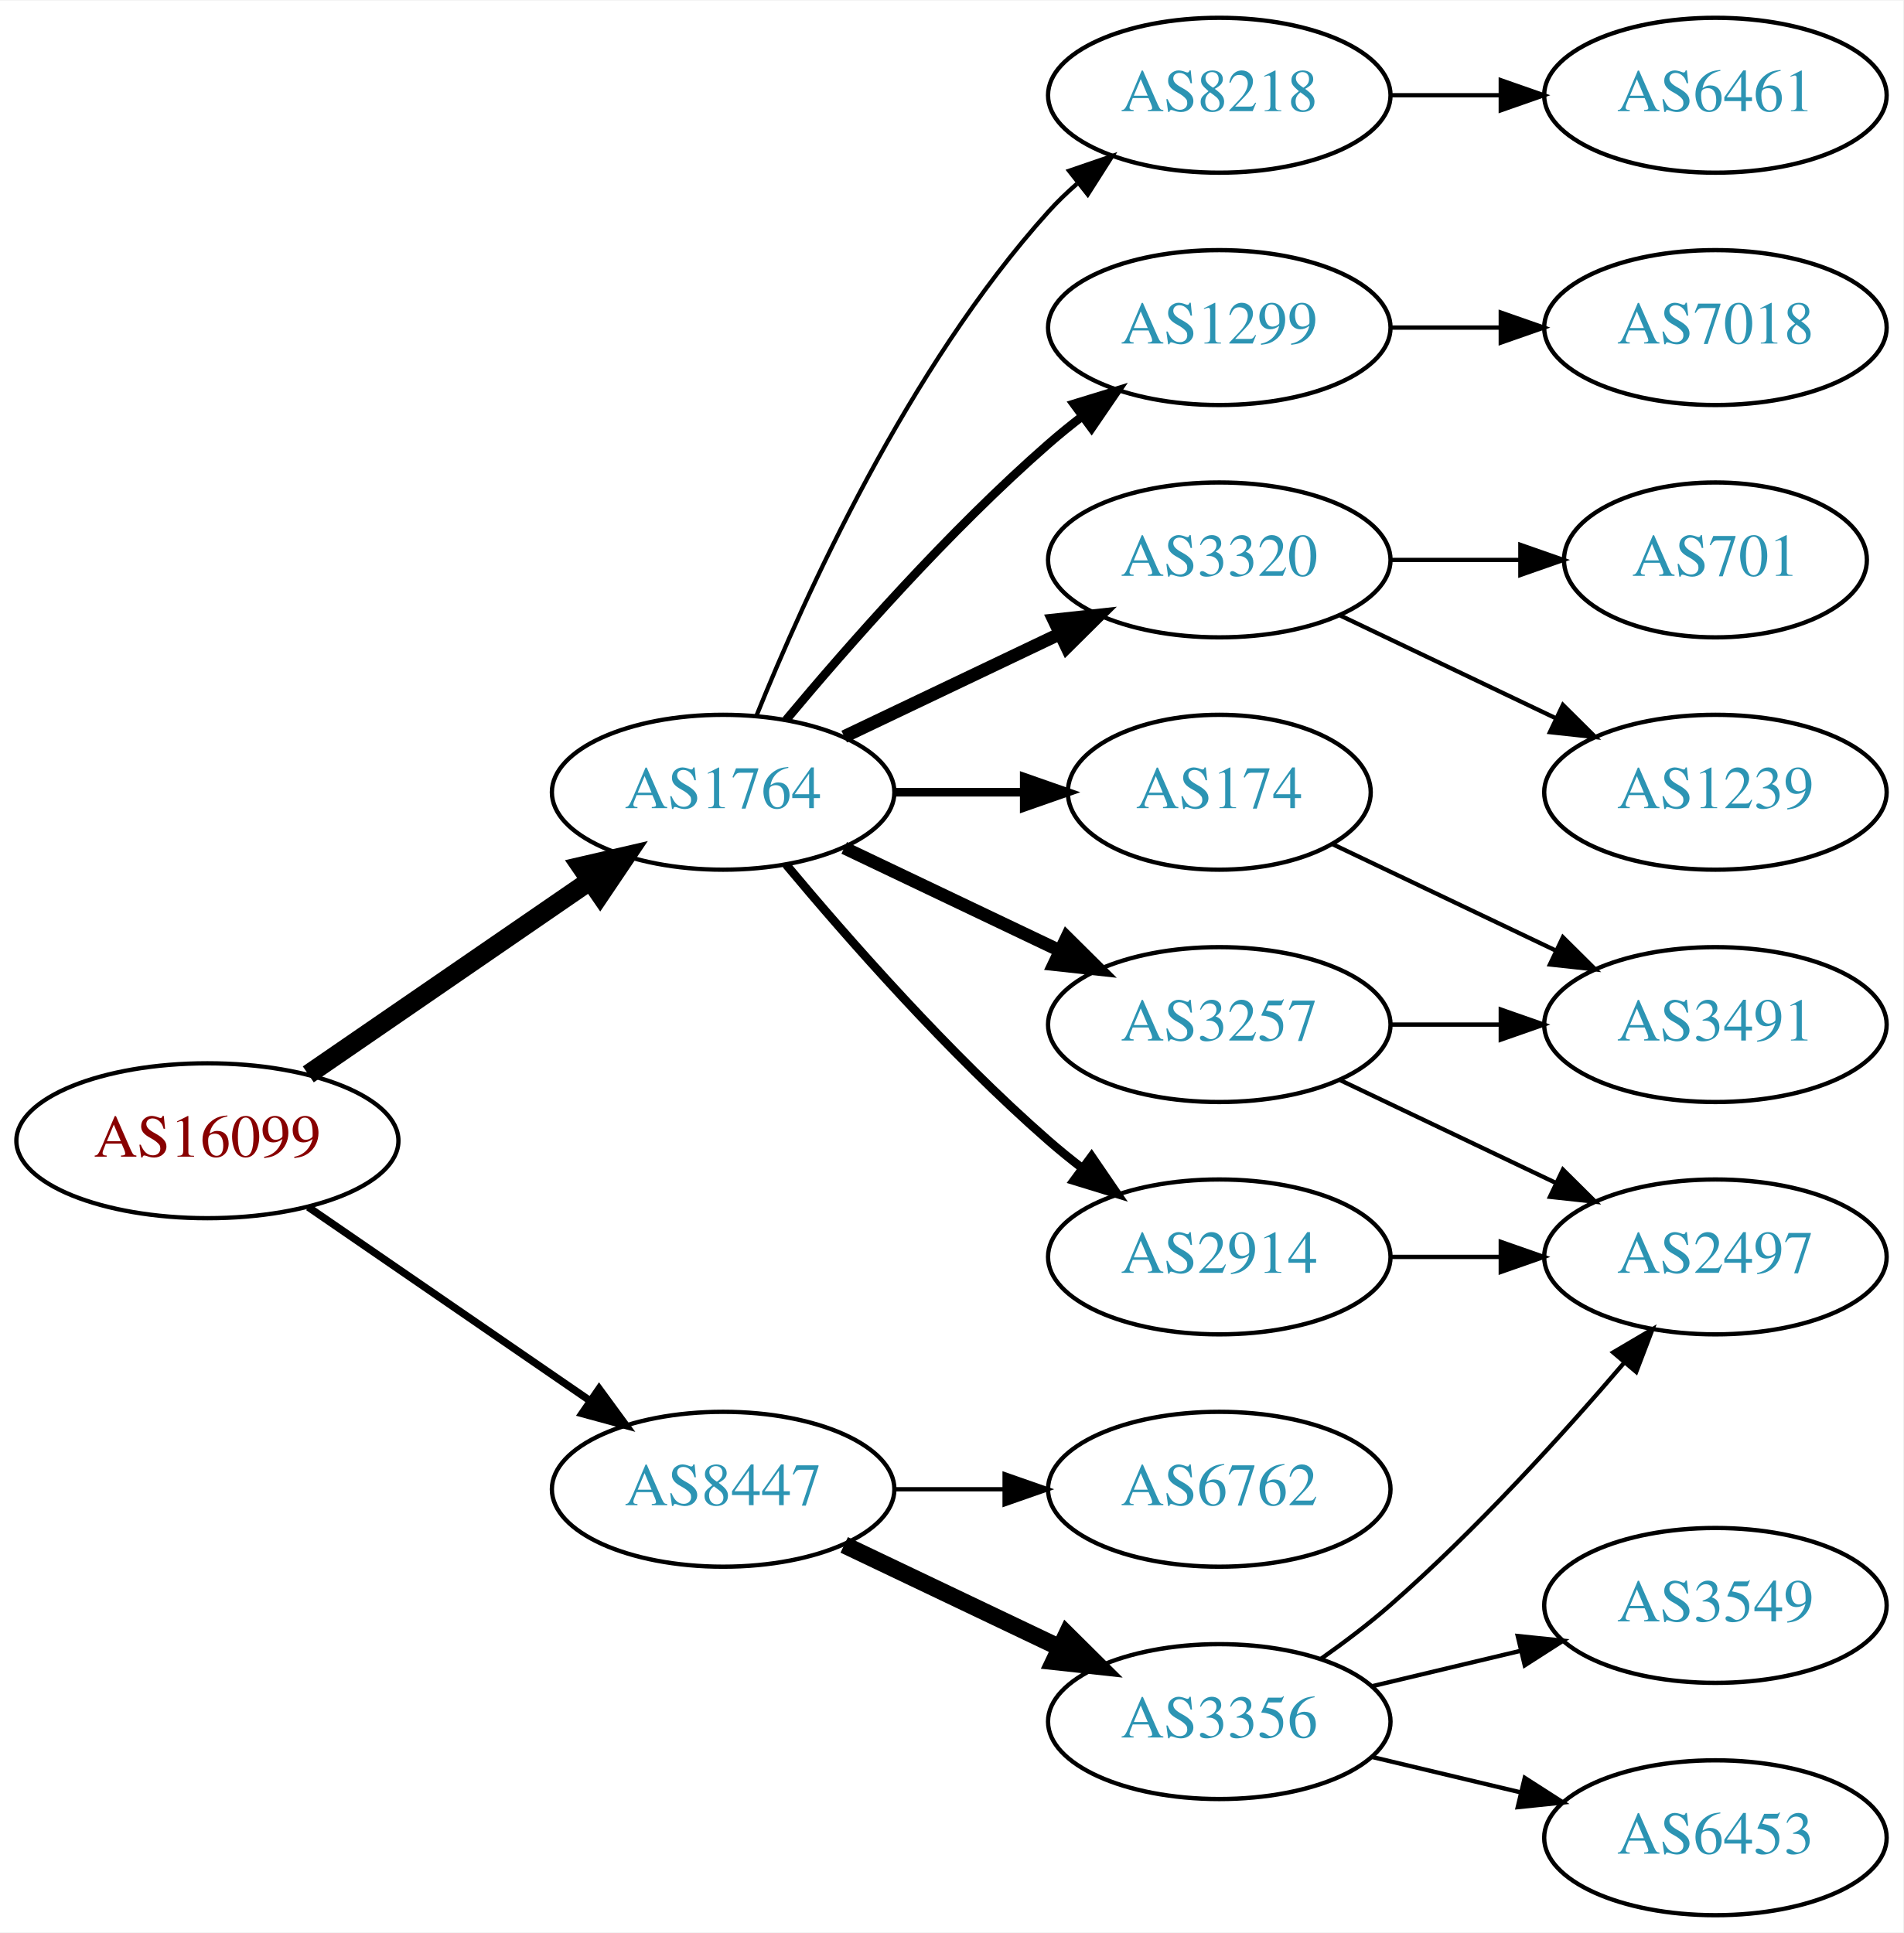
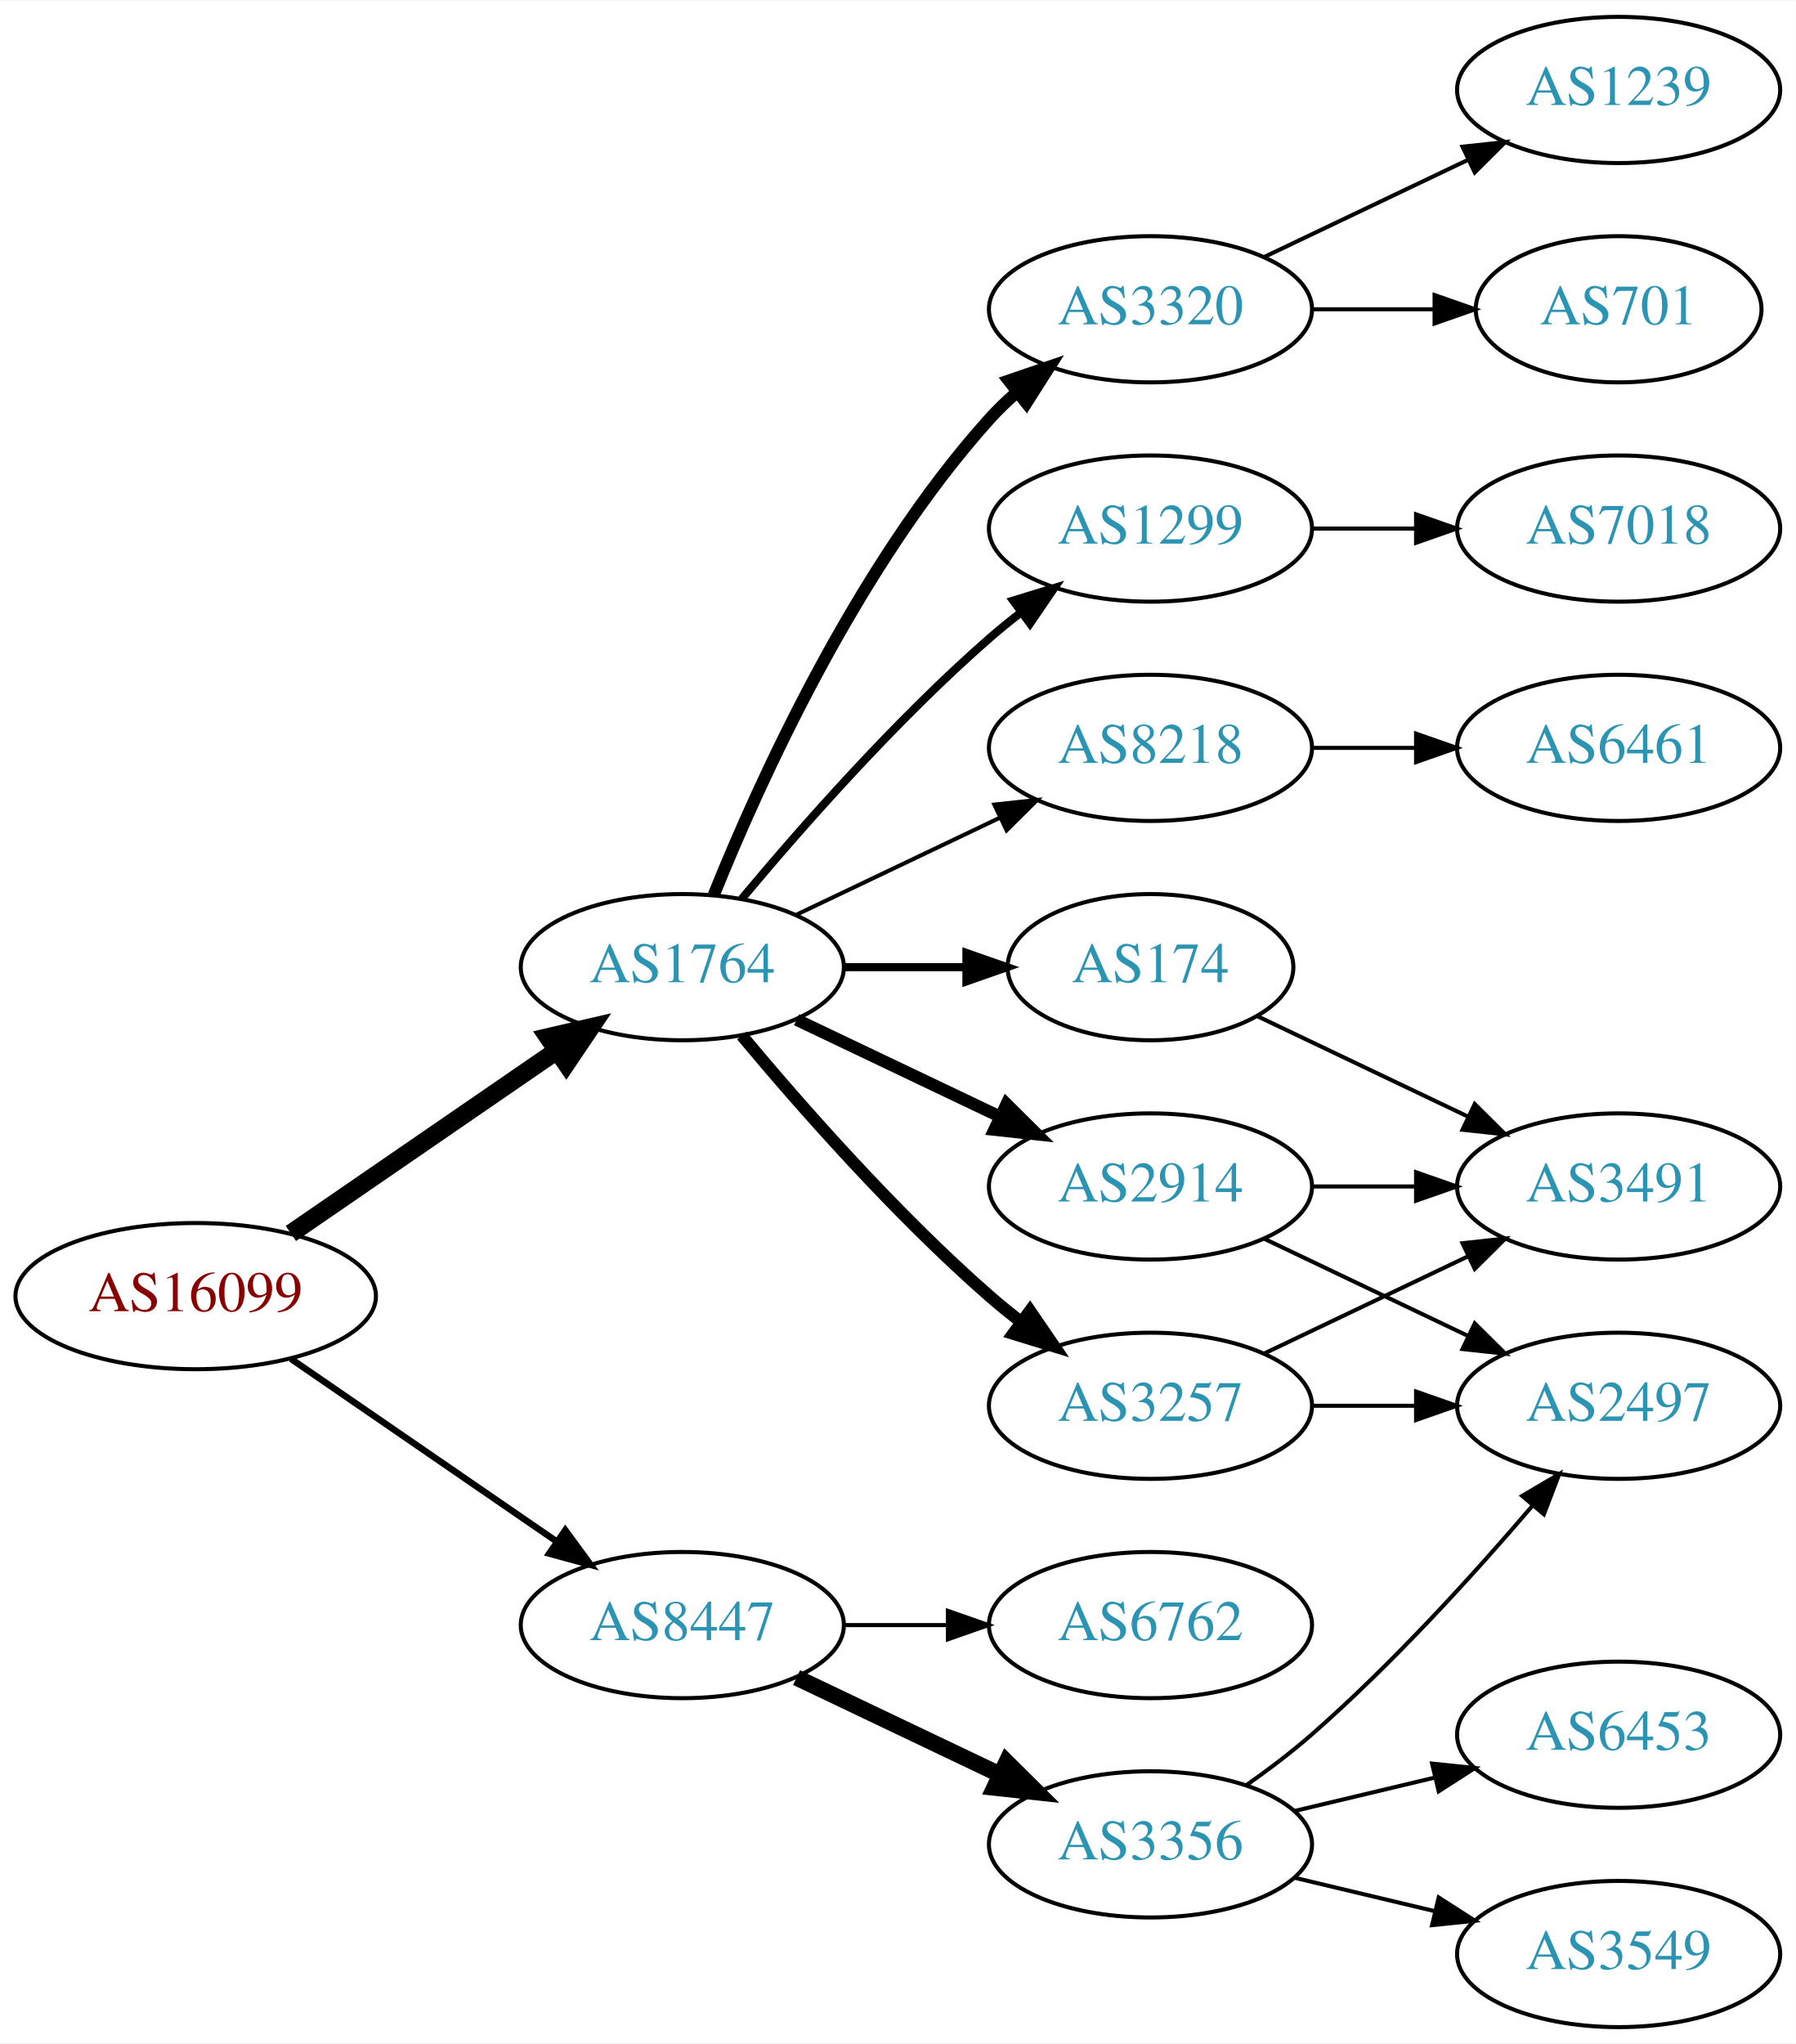
- <svg xmlns="http://www.w3.org/2000/svg" xmlns:xlink="http://www.w3.org/1999/xlink" width="442pt" height="449pt" viewBox="0.00 0.00 442.27 449.00">
-   <g id="graph0" class="graph" transform="scale(1 1) rotate(0) translate(4 445)">
-     <polygon fill="white" stroke="none" points="-4,4 -4,-445 438.271,-445 438.271,4 -4,4" />
+ <svg xmlns="http://www.w3.org/2000/svg" xmlns:xlink="http://www.w3.org/1999/xlink" width="442pt" height="503pt" viewBox="0.00 0.00 442.27 503.00">
+   <g id="graph0" class="graph" transform="scale(1 1) rotate(0) translate(4 499)">
+     <polygon fill="white" stroke="none" points="-4,4 -4,-499 438.271,-499 438.271,4 -4,4" />
    <g id="node1" class="node">
      <g id="a_node1">
        <a xlink:href="/asn/16099" xlink:title="AS16099 ~ SOZVERS-NET [AT]">
          <ellipse fill="#ffffff" stroke="black" cx="44.196" cy="-180" rx="44.393" ry="18" />
          <text text-anchor="middle" x="44.196" y="-176.3" font-family="Times,serif" font-size="14.00" fill="#880000">AS16099</text>
        </a>
      </g>
    </g>
    <g id="node2" class="node">
      <g id="a_node2">
        <a xlink:href="/asn/1764" xlink:title="AS1764 ~ NEXTLAYER-AS [AT]">
          <ellipse fill="#ffffff" stroke="black" cx="164.039" cy="-261" rx="39.794" ry="18" />
          <text text-anchor="middle" x="164.039" y="-257.3" font-family="Times,serif" font-size="14.00" fill="#2c94b3">AS1764</text>
        </a>
      </g>
    </g>
    <g id="edge1" class="edge">
      <path fill="none" stroke="black" stroke-width="4.5" d="M67.639,-195.426C86.22,-208.198 112.781,-226.455 133.161,-240.463" />
      <polygon fill="black" stroke="black" stroke-width="4.5" points="131.003,-243.758 141.475,-246.178 135.464,-237.269 131.003,-243.758" />
    </g>
    <g id="node3" class="node">
      <g id="a_node3">
        <a xlink:href="/asn/8447" xlink:title="AS8447 ~ A1 Telekom Austria AG [AT]">
          <ellipse fill="#ffffff" stroke="black" cx="164.039" cy="-99" rx="39.794" ry="18" />
          <text text-anchor="middle" x="164.039" y="-95.3" font-family="Times,serif" font-size="14.00" fill="#2c94b3">AS8447</text>
        </a>
      </g>
    </g>
    <g id="edge2" class="edge">
-       <path fill="none" stroke="black" stroke-width="1.731" d="M67.639,-164.574C86.22,-151.802 112.781,-133.545 133.161,-119.537" />
-       <polygon fill="black" stroke="black" stroke-width="1.731" points="135.216,-122.371 141.475,-113.822 131.251,-116.602 135.216,-122.371" />
+       <path fill="none" stroke="black" stroke-width="1.607" d="M67.639,-164.574C86.22,-151.802 112.781,-133.545 133.161,-119.537" />
+       <polygon fill="black" stroke="black" stroke-width="1.607" points="135.216,-122.371 141.475,-113.822 131.251,-116.602 135.216,-122.371" />
    </g>
    <g id="node4" class="node">
      <g id="a_node4">
        <a xlink:href="/asn/3257" xlink:title="AS3257 ~ GTT [DE]">
+           <ellipse fill="#ffffff" stroke="black" cx="279.332" cy="-153" rx="39.794" ry="18" />
+           <text text-anchor="middle" x="279.332" y="-149.3" font-family="Times,serif" font-size="14.00" fill="#2c94b3">AS3257</text>
+         </a>
+       </g>
+     </g>
+     <g id="edge3" class="edge">
+       <path fill="none" stroke="black" stroke-width="3" d="M178.669,-244.183C192.951,-227.071 216.498,-200.255 239.685,-180 242.151,-177.846 244.789,-175.706 247.487,-173.628" />
+       <polygon fill="black" stroke="black" stroke-width="3" points="249.66,-176.375 255.641,-167.63 245.512,-170.736 249.66,-176.375" />
+     </g>
+     <g id="node5" class="node">
+       <g id="a_node5">
+         <a xlink:href="/asn/2914" xlink:title="AS2914 ~ NTT America, Inc. [US]">
          <ellipse fill="#ffffff" stroke="black" cx="279.332" cy="-207" rx="39.794" ry="18" />
-           <text text-anchor="middle" x="279.332" y="-203.3" font-family="Times,serif" font-size="14.00" fill="#2c94b3">AS3257</text>
-         </a>
-       </g>
-     </g>
-     <g id="edge3" class="edge">
+           <text text-anchor="middle" x="279.332" y="-203.3" font-family="Times,serif" font-size="14.00" fill="#2c94b3">AS2914</text>
+         </a>
+       </g>
+     </g>
+     <g id="edge4" class="edge">
      <path fill="none" stroke="black" stroke-width="3" d="M192.175,-248.066C207.169,-240.919 225.99,-231.948 242.213,-224.215" />
      <polygon fill="black" stroke="black" stroke-width="3" points="243.895,-227.291 251.417,-219.829 240.884,-220.972 243.895,-227.291" />
    </g>
-     <g id="node5" class="node">
-       <g id="a_node5">
+     <g id="node6" class="node">
+       <g id="a_node6">
        <a xlink:href="/asn/174" xlink:title="AS174 ~ Cogent Communications [US]">
          <ellipse fill="#ffffff" stroke="black" cx="279.332" cy="-261" rx="35.194" ry="18" />
          <text text-anchor="middle" x="279.332" y="-257.3" font-family="Times,serif" font-size="14.00" fill="#2c94b3">AS174</text>
        </a>
      </g>
    </g>
-     <g id="edge4" class="edge">
+     <g id="edge5" class="edge">
      <path fill="none" stroke="black" stroke-width="2" d="M203.711,-261C213.416,-261 223.907,-261 233.87,-261" />
      <polygon fill="black" stroke="black" stroke-width="2" points="234.006,-264.5 244.006,-261 234.006,-257.5 234.006,-264.5" />
    </g>
-     <g id="node6" class="node">
-       <g id="a_node6">
-         <a xlink:href="/asn/2914" xlink:title="AS2914 ~ NTT America, Inc. [US]">
-           <ellipse fill="#ffffff" stroke="black" cx="279.332" cy="-153" rx="39.794" ry="18" />
-           <text text-anchor="middle" x="279.332" y="-149.3" font-family="Times,serif" font-size="14.00" fill="#2c94b3">AS2914</text>
-         </a>
-       </g>
-     </g>
-     <g id="edge5" class="edge">
-       <path fill="none" stroke="black" stroke-width="2" d="M178.669,-244.183C192.951,-227.071 216.498,-200.255 239.685,-180 242.151,-177.846 244.789,-175.706 247.487,-173.628" />
-       <polygon fill="black" stroke="black" stroke-width="2" points="249.66,-176.375 255.641,-167.63 245.512,-170.736 249.66,-176.375" />
-     </g>
    <g id="node7" class="node">
      <g id="a_node7">
-         <a xlink:href="/asn/8218" xlink:title="AS8218 ~ legacy Neotelecoms [FR]">
+         <a xlink:href="/asn/3320" xlink:title="AS3320 ~ DTAG [DE]">
          <ellipse fill="#ffffff" stroke="black" cx="279.332" cy="-423" rx="39.794" ry="18" />
-           <text text-anchor="middle" x="279.332" y="-419.3" font-family="Times,serif" font-size="14.00" fill="#2c94b3">AS8218</text>
+           <text text-anchor="middle" x="279.332" y="-419.3" font-family="Times,serif" font-size="14.00" fill="#2c94b3">AS3320</text>
        </a>
      </g>
    </g>
    <g id="edge6" class="edge">
-       <path fill="none" stroke="black" d="M171.786,-278.787C182.837,-306.243 206.891,-359.578 239.685,-396 241.688,-398.224 243.906,-400.363 246.239,-402.397" />
-       <polygon fill="black" stroke="black" points="244.437,-405.433 254.458,-408.873 248.769,-399.935 244.437,-405.433" />
+       <path fill="none" stroke="black" stroke-width="3" d="M171.786,-278.787C182.837,-306.243 206.891,-359.578 239.685,-396 241.688,-398.224 243.906,-400.363 246.239,-402.397" />
+       <polygon fill="black" stroke="black" stroke-width="3" points="244.437,-405.433 254.458,-408.873 248.769,-399.935 244.437,-405.433" />
    </g>
    <g id="node8" class="node">
      <g id="a_node8">
        <a xlink:href="/asn/1299" xlink:title="AS1299 ~ Telia Carrier [EU]">
          <ellipse fill="#ffffff" stroke="black" cx="279.332" cy="-369" rx="39.794" ry="18" />
          <text text-anchor="middle" x="279.332" y="-365.3" font-family="Times,serif" font-size="14.00" fill="#2c94b3">AS1299</text>
        </a>
      </g>
    </g>
    <g id="edge7" class="edge">
      <path fill="none" stroke="black" stroke-width="2" d="M178.669,-277.817C192.951,-294.929 216.498,-321.745 239.685,-342 242.151,-344.154 244.789,-346.294 247.487,-348.372" />
      <polygon fill="black" stroke="black" stroke-width="2" points="245.512,-351.264 255.641,-354.37 249.66,-345.625 245.512,-351.264" />
    </g>
    <g id="node9" class="node">
      <g id="a_node9">
-         <a xlink:href="/asn/3320" xlink:title="AS3320 ~ DTAG [DE]">
+         <a xlink:href="/asn/8218" xlink:title="AS8218 ~ legacy Neotelecoms [FR]">
          <ellipse fill="#ffffff" stroke="black" cx="279.332" cy="-315" rx="39.794" ry="18" />
-           <text text-anchor="middle" x="279.332" y="-311.3" font-family="Times,serif" font-size="14.00" fill="#2c94b3">AS3320</text>
+           <text text-anchor="middle" x="279.332" y="-311.3" font-family="Times,serif" font-size="14.00" fill="#2c94b3">AS8218</text>
        </a>
      </g>
    </g>
    <g id="edge8" class="edge">
-       <path fill="none" stroke="black" stroke-width="3" d="M192.175,-273.934C207.169,-281.081 225.99,-290.052 242.213,-297.785" />
-       <polygon fill="black" stroke="black" stroke-width="3" points="240.884,-301.028 251.417,-302.171 243.895,-294.709 240.884,-301.028" />
+       <path fill="none" stroke="black" d="M192.175,-273.934C207.169,-281.081 225.99,-290.052 242.213,-297.785" />
+       <polygon fill="black" stroke="black" points="240.884,-301.028 251.417,-302.171 243.895,-294.709 240.884,-301.028" />
    </g>
    <g id="node16" class="node">
      <g id="a_node16">
+         <a xlink:href="/asn/3356" xlink:title="AS3356 ~ Level 3 Parent, LLC [US]">
+           <ellipse fill="#ffffff" stroke="black" cx="279.332" cy="-45" rx="39.794" ry="18" />
+           <text text-anchor="middle" x="279.332" y="-41.3" font-family="Times,serif" font-size="14.00" fill="#2c94b3">AS3356</text>
+         </a>
+       </g>
+     </g>
+     <g id="edge18" class="edge">
+       <path fill="none" stroke="black" stroke-width="4" d="M192.175,-86.066C207.169,-78.919 225.99,-69.948 242.213,-62.215" />
+       <polygon fill="black" stroke="black" stroke-width="4" points="243.895,-65.291 251.417,-57.829 240.884,-58.972 243.895,-65.291" />
+     </g>
+     <g id="node17" class="node">
+       <g id="a_node17">
        <a xlink:href="/asn/6762" xlink:title="AS6762 ~ TELECOM ITALIA SPARKLE S.p.A. [IT]">
          <ellipse fill="#ffffff" stroke="black" cx="279.332" cy="-99" rx="39.794" ry="18" />
          <text text-anchor="middle" x="279.332" y="-95.3" font-family="Times,serif" font-size="14.00" fill="#2c94b3">AS6762</text>
        </a>
      </g>
    </g>
-     <g id="edge17" class="edge">
+     <g id="edge19" class="edge">
      <path fill="none" stroke="black" d="M203.711,-99C211.914,-99 220.678,-99 229.21,-99" />
      <polygon fill="black" stroke="black" points="229.449,-102.5 239.449,-99 229.449,-95.5 229.449,-102.5" />
-     </g>
-     <g id="node17" class="node">
-       <g id="a_node17">
-         <a xlink:href="/asn/3356" xlink:title="AS3356 ~ Level 3 Parent, LLC [US]">
-           <ellipse fill="#ffffff" stroke="black" cx="279.332" cy="-45" rx="39.794" ry="18" />
-           <text text-anchor="middle" x="279.332" y="-41.3" font-family="Times,serif" font-size="14.00" fill="#2c94b3">AS3356</text>
-         </a>
-       </g>
-     </g>
-     <g id="edge18" class="edge">
-       <path fill="none" stroke="black" stroke-width="4" d="M192.175,-86.066C207.169,-78.919 225.99,-69.948 242.213,-62.215" />
-       <polygon fill="black" stroke="black" stroke-width="4" points="243.895,-65.291 251.417,-57.829 240.884,-58.972 243.895,-65.291" />
    </g>
    <g id="node10" class="node">
      <g id="a_node10">
        <a xlink:href="/asn/3491" xlink:title="AS3491 ~ PCCW Global, Inc. [US]">
          <ellipse fill="#ffffff" stroke="black" cx="394.625" cy="-207" rx="39.794" ry="18" />
          <text text-anchor="middle" x="394.625" y="-203.3" font-family="Times,serif" font-size="14.00" fill="#2c94b3">AS3491</text>
        </a>
      </g>
    </g>
    <g id="edge13" class="edge">
-       <path fill="none" stroke="black" d="M319.004,-207C327.207,-207 335.971,-207 344.503,-207" />
-       <polygon fill="black" stroke="black" points="344.742,-210.5 354.742,-207 344.742,-203.5 344.742,-210.5" />
+       <path fill="none" stroke="black" d="M307.468,-165.934C322.462,-173.081 341.283,-182.052 357.506,-189.785" />
+       <polygon fill="black" stroke="black" points="356.177,-193.028 366.71,-194.171 359.188,-186.709 356.177,-193.028" />
    </g>
    <g id="node11" class="node">
      <g id="a_node11">
        <a xlink:href="/asn/2497" xlink:title="AS2497 ~ Internet Initiative Japan Inc. [JP]">
          <ellipse fill="#ffffff" stroke="black" cx="394.625" cy="-153" rx="39.794" ry="18" />
          <text text-anchor="middle" x="394.625" y="-149.3" font-family="Times,serif" font-size="14.00" fill="#2c94b3">AS2497</text>
        </a>
      </g>
    </g>
    <g id="edge12" class="edge">
+       <path fill="none" stroke="black" d="M319.004,-153C327.207,-153 335.971,-153 344.503,-153" />
+       <polygon fill="black" stroke="black" points="344.742,-156.5 354.742,-153 344.742,-149.5 344.742,-156.5" />
+     </g>
+     <g id="edge10" class="edge">
+       <path fill="none" stroke="black" d="M319.004,-207C327.207,-207 335.971,-207 344.503,-207" />
+       <polygon fill="black" stroke="black" points="344.742,-210.5 354.742,-207 344.742,-203.5 344.742,-210.5" />
+     </g>
+     <g id="edge11" class="edge">
      <path fill="none" stroke="black" d="M307.468,-194.066C322.462,-186.919 341.283,-177.948 357.506,-170.215" />
      <polygon fill="black" stroke="black" points="359.188,-173.291 366.71,-165.829 356.177,-166.972 359.188,-173.291" />
    </g>
    <g id="edge9" class="edge">
      <path fill="none" stroke="black" d="M305.757,-248.881C321.059,-241.587 340.783,-232.186 357.665,-224.14" />
      <polygon fill="black" stroke="black" points="359.184,-227.293 366.705,-219.831 356.172,-220.974 359.184,-227.293" />
    </g>
-     <g id="edge10" class="edge">
-       <path fill="none" stroke="black" d="M319.004,-153C327.207,-153 335.971,-153 344.503,-153" />
-       <polygon fill="black" stroke="black" points="344.742,-156.5 354.742,-153 344.742,-149.5 344.742,-156.5" />
+     <g id="node13" class="node">
+       <g id="a_node13">
+         <a xlink:href="/asn/1239" xlink:title="AS1239 ~ Sprint [US]">
+           <ellipse fill="#ffffff" stroke="black" cx="394.625" cy="-477" rx="39.794" ry="18" />
+           <text text-anchor="middle" x="394.625" y="-473.3" font-family="Times,serif" font-size="14.00" fill="#2c94b3">AS1239</text>
+         </a>
+       </g>
+     </g>
+     <g id="edge15" class="edge">
+       <path fill="none" stroke="black" d="M307.468,-435.934C322.462,-443.081 341.283,-452.052 357.506,-459.785" />
+       <polygon fill="black" stroke="black" points="356.177,-463.028 366.71,-464.171 359.188,-456.709 356.177,-463.028" />
+     </g>
+     <g id="node14" class="node">
+       <g id="a_node14">
+         <a xlink:href="/asn/701" xlink:title="AS701 ~ UUNET [US]">
+           <ellipse fill="#ffffff" stroke="black" cx="394.625" cy="-423" rx="35.194" ry="18" />
+           <text text-anchor="middle" x="394.625" y="-419.3" font-family="Times,serif" font-size="14.00" fill="#2c94b3">AS701</text>
+         </a>
+       </g>
+     </g>
+     <g id="edge16" class="edge">
+       <path fill="none" stroke="black" d="M319.004,-423C328.709,-423 339.2,-423 349.163,-423" />
+       <polygon fill="black" stroke="black" points="349.299,-426.5 359.299,-423 349.299,-419.5 349.299,-426.5" />
    </g>
    <g id="node12" class="node">
      <g id="a_node12">
-         <a xlink:href="/asn/6461" xlink:title="AS6461 ~ Zayo Bandwidth [US]">
-           <ellipse fill="#ffffff" stroke="black" cx="394.625" cy="-423" rx="39.794" ry="18" />
-           <text text-anchor="middle" x="394.625" y="-419.3" font-family="Times,serif" font-size="14.00" fill="#2c94b3">AS6461</text>
-         </a>
-       </g>
-     </g>
-     <g id="edge11" class="edge">
-       <path fill="none" stroke="black" d="M319.004,-423C327.207,-423 335.971,-423 344.503,-423" />
-       <polygon fill="black" stroke="black" points="344.742,-426.5 354.742,-423 344.742,-419.5 344.742,-426.5" />
-     </g>
-     <g id="node15" class="node">
-       <g id="a_node15">
        <a xlink:href="/asn/7018" xlink:title="AS7018 ~ AT&amp;T Services, Inc. [US]">
          <ellipse fill="#ffffff" stroke="black" cx="394.625" cy="-369" rx="39.794" ry="18" />
          <text text-anchor="middle" x="394.625" y="-365.3" font-family="Times,serif" font-size="14.00" fill="#2c94b3">AS7018</text>
        </a>
      </g>
    </g>
-     <g id="edge16" class="edge">
+     <g id="edge14" class="edge">
      <path fill="none" stroke="black" d="M319.004,-369C327.207,-369 335.971,-369 344.503,-369" />
      <polygon fill="black" stroke="black" points="344.742,-372.5 354.742,-369 344.742,-365.5 344.742,-372.5" />
    </g>
-     <g id="node13" class="node">
-       <g id="a_node13">
-         <a xlink:href="/asn/1239" xlink:title="AS1239 ~ Sprint [US]">
-           <ellipse fill="#ffffff" stroke="black" cx="394.625" cy="-261" rx="39.794" ry="18" />
-           <text text-anchor="middle" x="394.625" y="-257.3" font-family="Times,serif" font-size="14.00" fill="#2c94b3">AS1239</text>
-         </a>
-       </g>
-     </g>
-     <g id="edge14" class="edge">
-       <path fill="none" stroke="black" d="M307.468,-302.066C322.462,-294.919 341.283,-285.948 357.506,-278.215" />
-       <polygon fill="black" stroke="black" points="359.188,-281.291 366.71,-273.829 356.177,-274.972 359.188,-281.291" />
-     </g>
-     <g id="node14" class="node">
-       <g id="a_node14">
-         <a xlink:href="/asn/701" xlink:title="AS701 ~ UUNET [US]">
-           <ellipse fill="#ffffff" stroke="black" cx="394.625" cy="-315" rx="35.194" ry="18" />
-           <text text-anchor="middle" x="394.625" y="-311.3" font-family="Times,serif" font-size="14.00" fill="#2c94b3">AS701</text>
-         </a>
-       </g>
-     </g>
-     <g id="edge15" class="edge">
-       <path fill="none" stroke="black" d="M319.004,-315C328.709,-315 339.2,-315 349.163,-315" />
-       <polygon fill="black" stroke="black" points="349.299,-318.5 359.299,-315 349.299,-311.5 349.299,-318.5" />
-     </g>
-     <g id="edge21" class="edge">
+     <g id="node15" class="node">
+       <g id="a_node15">
+         <a xlink:href="/asn/6461" xlink:title="AS6461 ~ Zayo Bandwidth [US]">
+           <ellipse fill="#ffffff" stroke="black" cx="394.625" cy="-315" rx="39.794" ry="18" />
+           <text text-anchor="middle" x="394.625" y="-311.3" font-family="Times,serif" font-size="14.00" fill="#2c94b3">AS6461</text>
+         </a>
+       </g>
+     </g>
+     <g id="edge17" class="edge">
+       <path fill="none" stroke="black" d="M319.004,-315C327.207,-315 335.971,-315 344.503,-315" />
+       <polygon fill="black" stroke="black" points="344.742,-318.5 354.742,-315 344.742,-311.5 344.742,-318.5" />
+     </g>
+     <g id="edge22" class="edge">
      <path fill="none" stroke="black" d="M303.022,-59.63C308.424,-63.44 314.047,-67.692 318.978,-72 338.905,-89.407 359.097,-111.658 373.446,-128.433" />
      <polygon fill="black" stroke="black" points="370.867,-130.804 379.995,-136.183 376.214,-126.286 370.867,-130.804" />
    </g>
    <g id="node18" class="node">
      <g id="a_node18">
-         <a xlink:href="/asn/3549" xlink:title="AS3549 ~ Level 3 Parent, LLC [US]">
+         <a xlink:href="/asn/6453" xlink:title="AS6453 ~ TATA COMMUNICATIONS (AMERICA) INC [US]">
          <ellipse fill="#ffffff" stroke="black" cx="394.625" cy="-72" rx="39.794" ry="18" />
-           <text text-anchor="middle" x="394.625" y="-68.3" font-family="Times,serif" font-size="14.00" fill="#2c94b3">AS3549</text>
-         </a>
-       </g>
-     </g>
-     <g id="edge19" class="edge">
+           <text text-anchor="middle" x="394.625" y="-68.3" font-family="Times,serif" font-size="14.00" fill="#2c94b3">AS6453</text>
+         </a>
+       </g>
+     </g>
+     <g id="edge20" class="edge">
      <path fill="none" stroke="black" d="M314.939,-53.248C325.81,-55.838 337.964,-58.735 349.407,-61.462" />
      <polygon fill="black" stroke="black" points="348.69,-64.889 359.229,-63.803 350.313,-58.08 348.69,-64.889" />
    </g>
    <g id="node19" class="node">
      <g id="a_node19">
-         <a xlink:href="/asn/6453" xlink:title="AS6453 ~ TATA COMMUNICATIONS (AMERICA) INC [US]">
+         <a xlink:href="/asn/3549" xlink:title="AS3549 ~ Level 3 Parent, LLC [US]">
          <ellipse fill="#ffffff" stroke="black" cx="394.625" cy="-18" rx="39.794" ry="18" />
-           <text text-anchor="middle" x="394.625" y="-14.3" font-family="Times,serif" font-size="14.00" fill="#2c94b3">AS6453</text>
-         </a>
-       </g>
-     </g>
-     <g id="edge20" class="edge">
+           <text text-anchor="middle" x="394.625" y="-14.3" font-family="Times,serif" font-size="14.00" fill="#2c94b3">AS3549</text>
+         </a>
+       </g>
+     </g>
+     <g id="edge21" class="edge">
      <path fill="none" stroke="black" d="M314.939,-36.752C325.81,-34.162 337.964,-31.265 349.407,-28.538" />
      <polygon fill="black" stroke="black" points="350.313,-31.92 359.229,-26.197 348.69,-25.111 350.313,-31.92" />
    </g>
  </g>
</svg>
